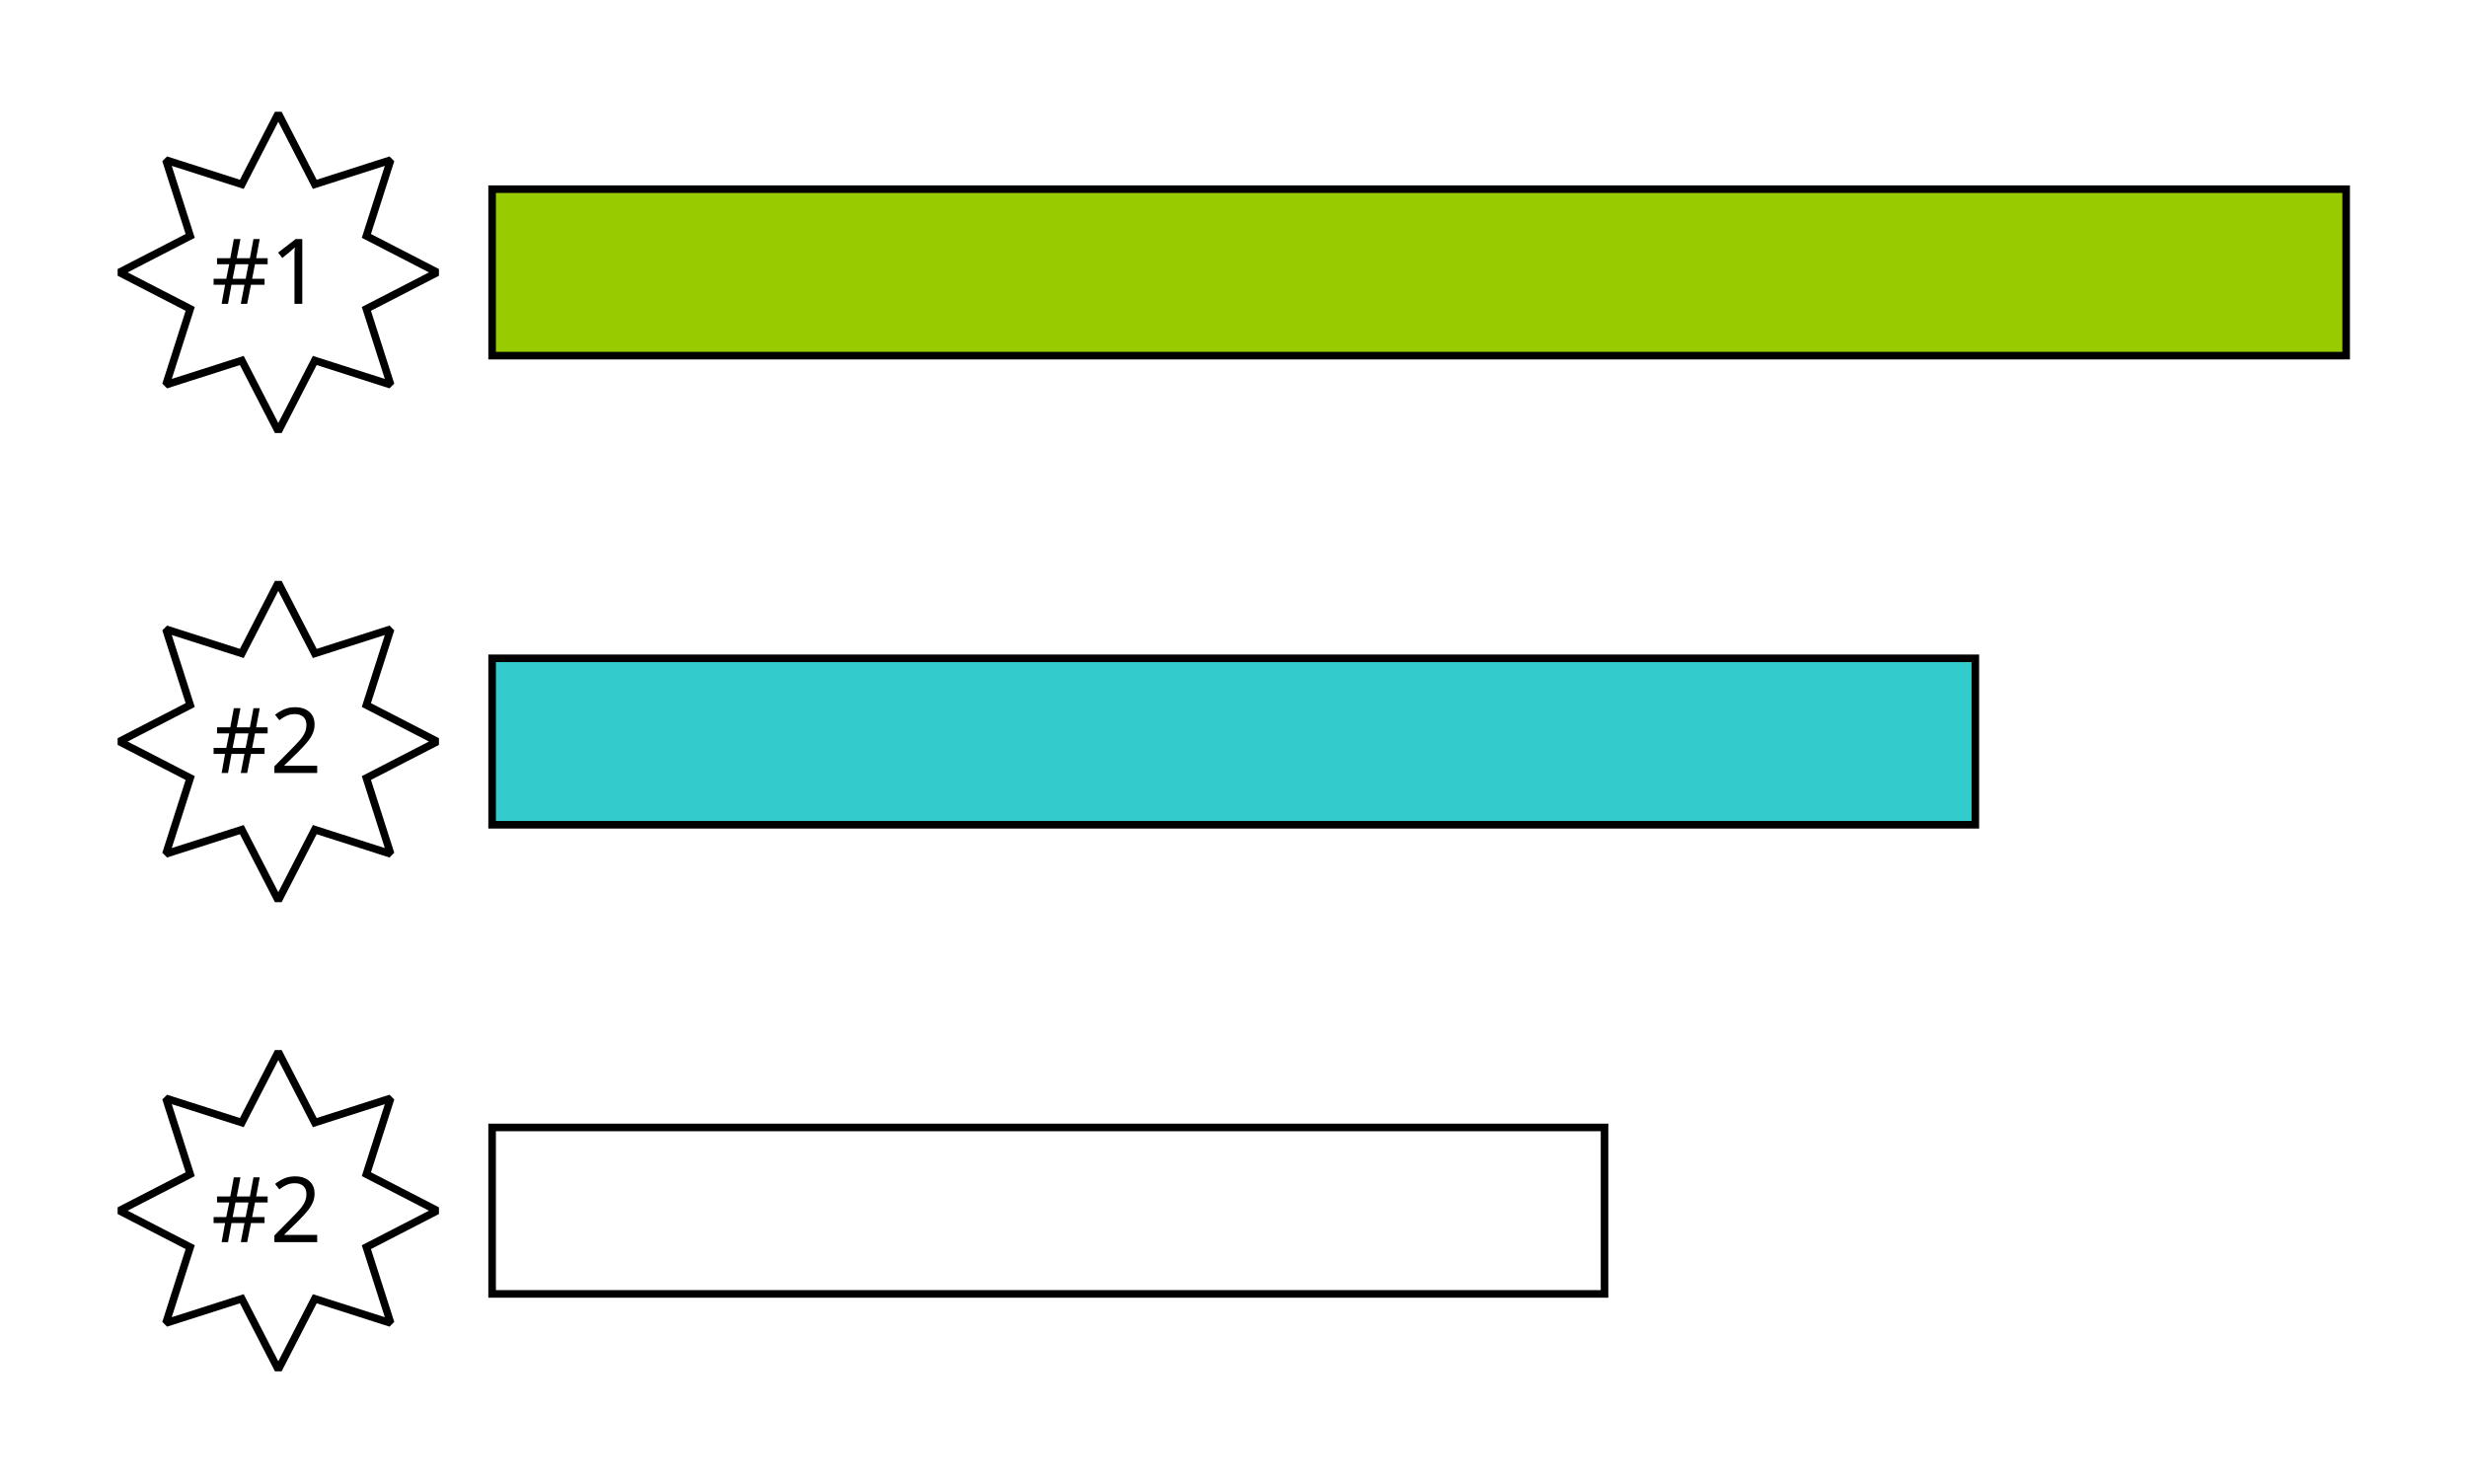
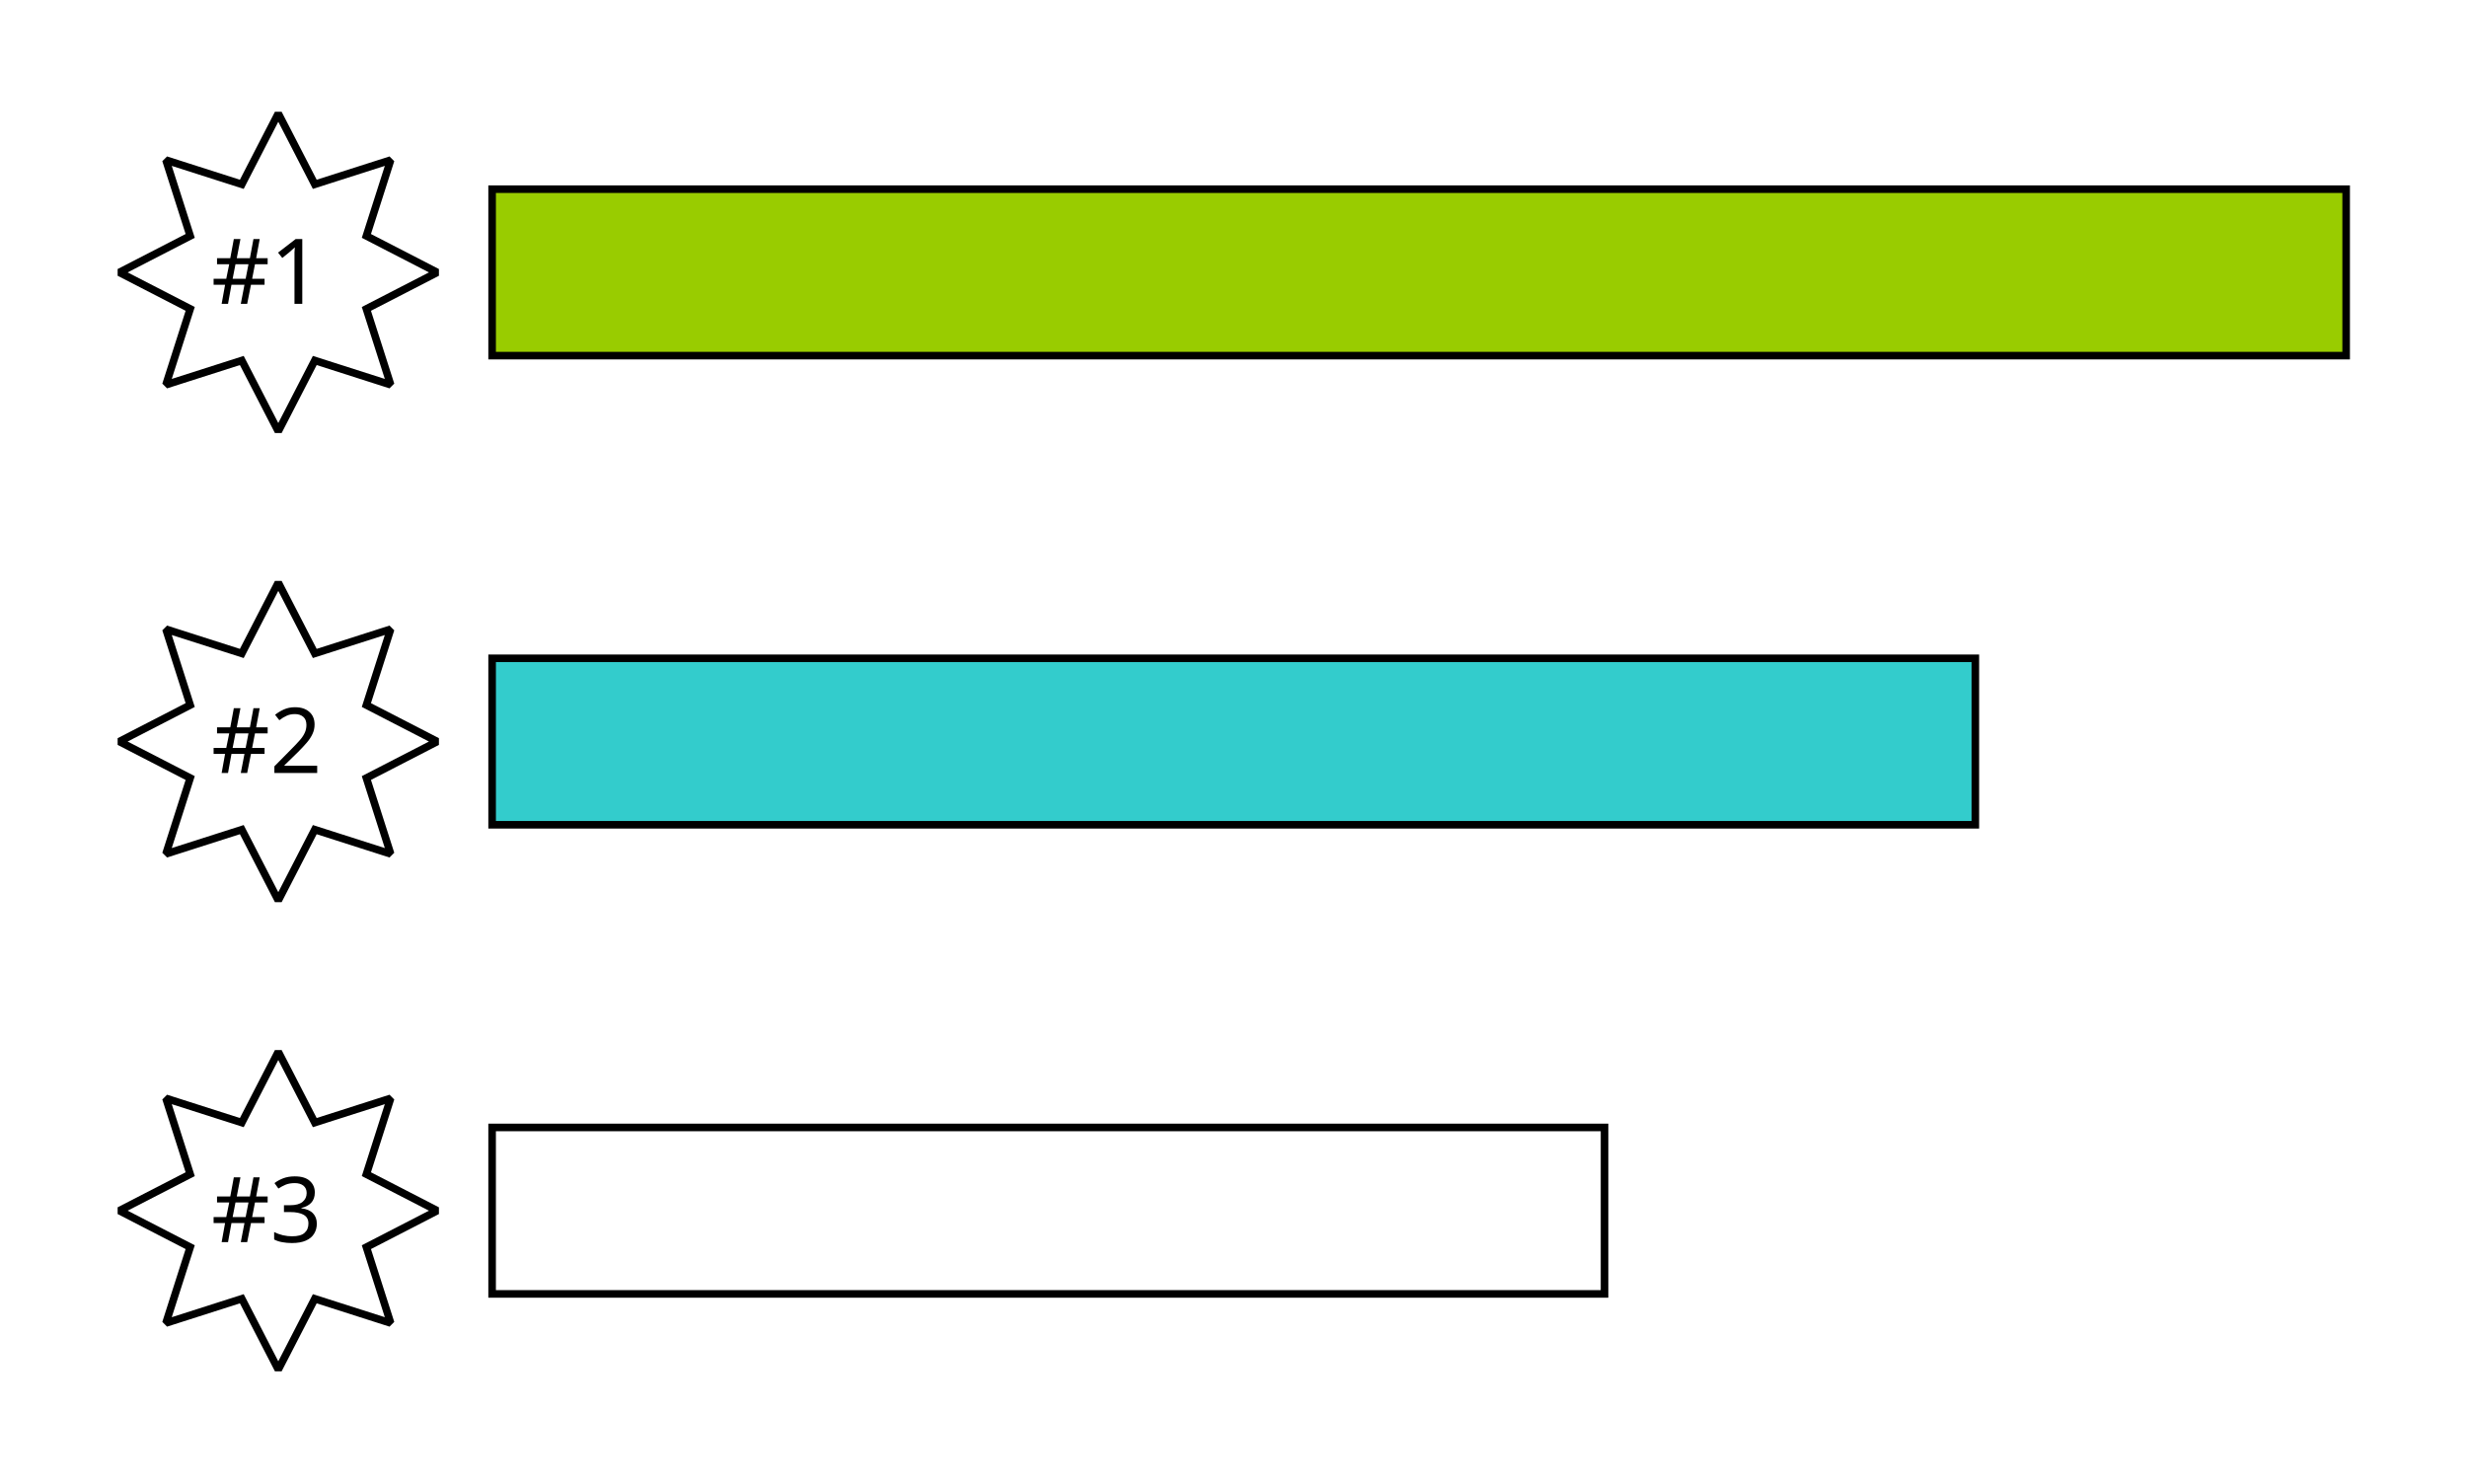
<svg xmlns="http://www.w3.org/2000/svg" fill-opacity="1" color-rendering="auto" color-interpolation="auto" text-rendering="auto" stroke="black" stroke-linecap="square" width="326" stroke-miterlimit="10" shape-rendering="auto" stroke-opacity="1" fill="black" stroke-dasharray="none" font-weight="normal" stroke-width="1" height="196" font-family="'Dialog'" font-style="normal" stroke-linejoin="miter" font-size="12px" stroke-dashoffset="0" image-rendering="auto">
  <defs id="genericDefs" />
  <g>
    <defs id="defs1">
      <clipPath clipPathUnits="userSpaceOnUse" id="clipPath1">
        <path d="M0 0 L326 0 L326 196 L0 196 L0 0 Z" />
      </clipPath>
      <clipPath clipPathUnits="userSpaceOnUse" id="clipPath2">
        <path d="M483 295 L809 295 L809 491 L483 491 L483 295 Z" />
      </clipPath>
    </defs>
    <g fill="rgb(51,204,204)" text-rendering="geometricPrecision" shape-rendering="geometricPrecision" transform="matrix(1,0,0,1,-483,-295)" stroke="rgb(51,204,204)">
      <path d="M548.03 382 L744.03 382 L744.03 404 L548.03 404 Z" stroke="none" clip-path="url(#clipPath2)" />
    </g>
    <g text-rendering="geometricPrecision" stroke-miterlimit="1.45" shape-rendering="geometricPrecision" transform="matrix(1,0,0,1,-483,-295)" stroke-linecap="butt">
      <path fill="none" d="M548.03 382 L744.03 382 L744.03 404 L548.03 404 Z" clip-path="url(#clipPath2)" />
    </g>
    <g fill="rgb(153,204,0)" text-rendering="geometricPrecision" shape-rendering="geometricPrecision" transform="matrix(1,0,0,1,-483,-295)" stroke="rgb(153,204,0)">
      <path d="M548.03 320 L793.03 320 L793.03 342 L548.03 342 Z" stroke="none" clip-path="url(#clipPath2)" />
    </g>
    <g text-rendering="geometricPrecision" stroke-miterlimit="1.45" shape-rendering="geometricPrecision" transform="matrix(1,0,0,1,-483,-295)" stroke-linecap="butt">
      <path fill="none" d="M548.03 320 L793.03 320 L793.03 342 L548.03 342 Z" clip-path="url(#clipPath2)" />
    </g>
    <g text-rendering="geometricPrecision" stroke-miterlimit="1.45" shape-rendering="geometricPrecision" transform="matrix(1,0,0,1,-483,-295)" stroke-linecap="butt">
      <path fill="none" d="M548.03 444 L695.03 444 L695.03 466 L548.03 466 Z" clip-path="url(#clipPath2)" />
    </g>
    <g text-rendering="geometricPrecision" stroke-miterlimit="1.45" shape-rendering="geometricPrecision" transform="matrix(1,0,0,1,-483,-295)" stroke-linecap="butt">
      <path fill="none" d="M519.774 414 L524.596 404.641 L534.623 407.849 L531.415 397.822 L540.774 393 L531.415 388.178 L534.623 378.151 L524.596 381.359 L519.774 372 L514.952 381.359 L504.925 378.151 L508.133 388.178 L498.774 393 L508.133 397.822 L504.925 407.849 L514.952 404.641 Z" fill-rule="evenodd" clip-path="url(#clipPath2)" />
    </g>
    <g text-rendering="geometricPrecision" stroke-miterlimit="1.45" shape-rendering="geometricPrecision" font-family="sans-serif" transform="matrix(1,0,0,1,-483,-295)" stroke-linecap="butt">
      <text x="510.929" xml:space="preserve" y="397.154" clip-path="url(#clipPath2)" stroke="none">#2</text>
      <path fill="none" d="M519.774 352 L524.596 342.641 L534.623 345.849 L531.415 335.822 L540.774 331 L531.415 326.178 L534.623 316.151 L524.596 319.359 L519.774 310 L514.952 319.359 L504.925 316.151 L508.133 326.178 L498.774 331 L508.133 335.822 L504.925 345.849 L514.952 342.641 Z" clip-path="url(#clipPath2)" fill-rule="evenodd" />
      <text x="510.929" xml:space="preserve" y="335.154" clip-path="url(#clipPath2)" stroke="none">#1</text>
      <path fill="none" d="M519.774 476 L524.596 466.641 L534.623 469.849 L531.415 459.822 L540.774 455 L531.415 450.178 L534.623 440.151 L524.596 443.359 L519.774 434 L514.952 443.359 L504.925 440.151 L508.133 450.178 L498.774 455 L508.133 459.822 L504.925 469.849 L514.952 466.641 Z" clip-path="url(#clipPath2)" fill-rule="evenodd" />
-       <text x="510.929" xml:space="preserve" y="459.154" clip-path="url(#clipPath2)" stroke="none">#2</text>
+       <text x="510.929" xml:space="preserve" y="459.154" clip-path="url(#clipPath2)" stroke="none">#3</text>
    </g>
  </g>
</svg>
